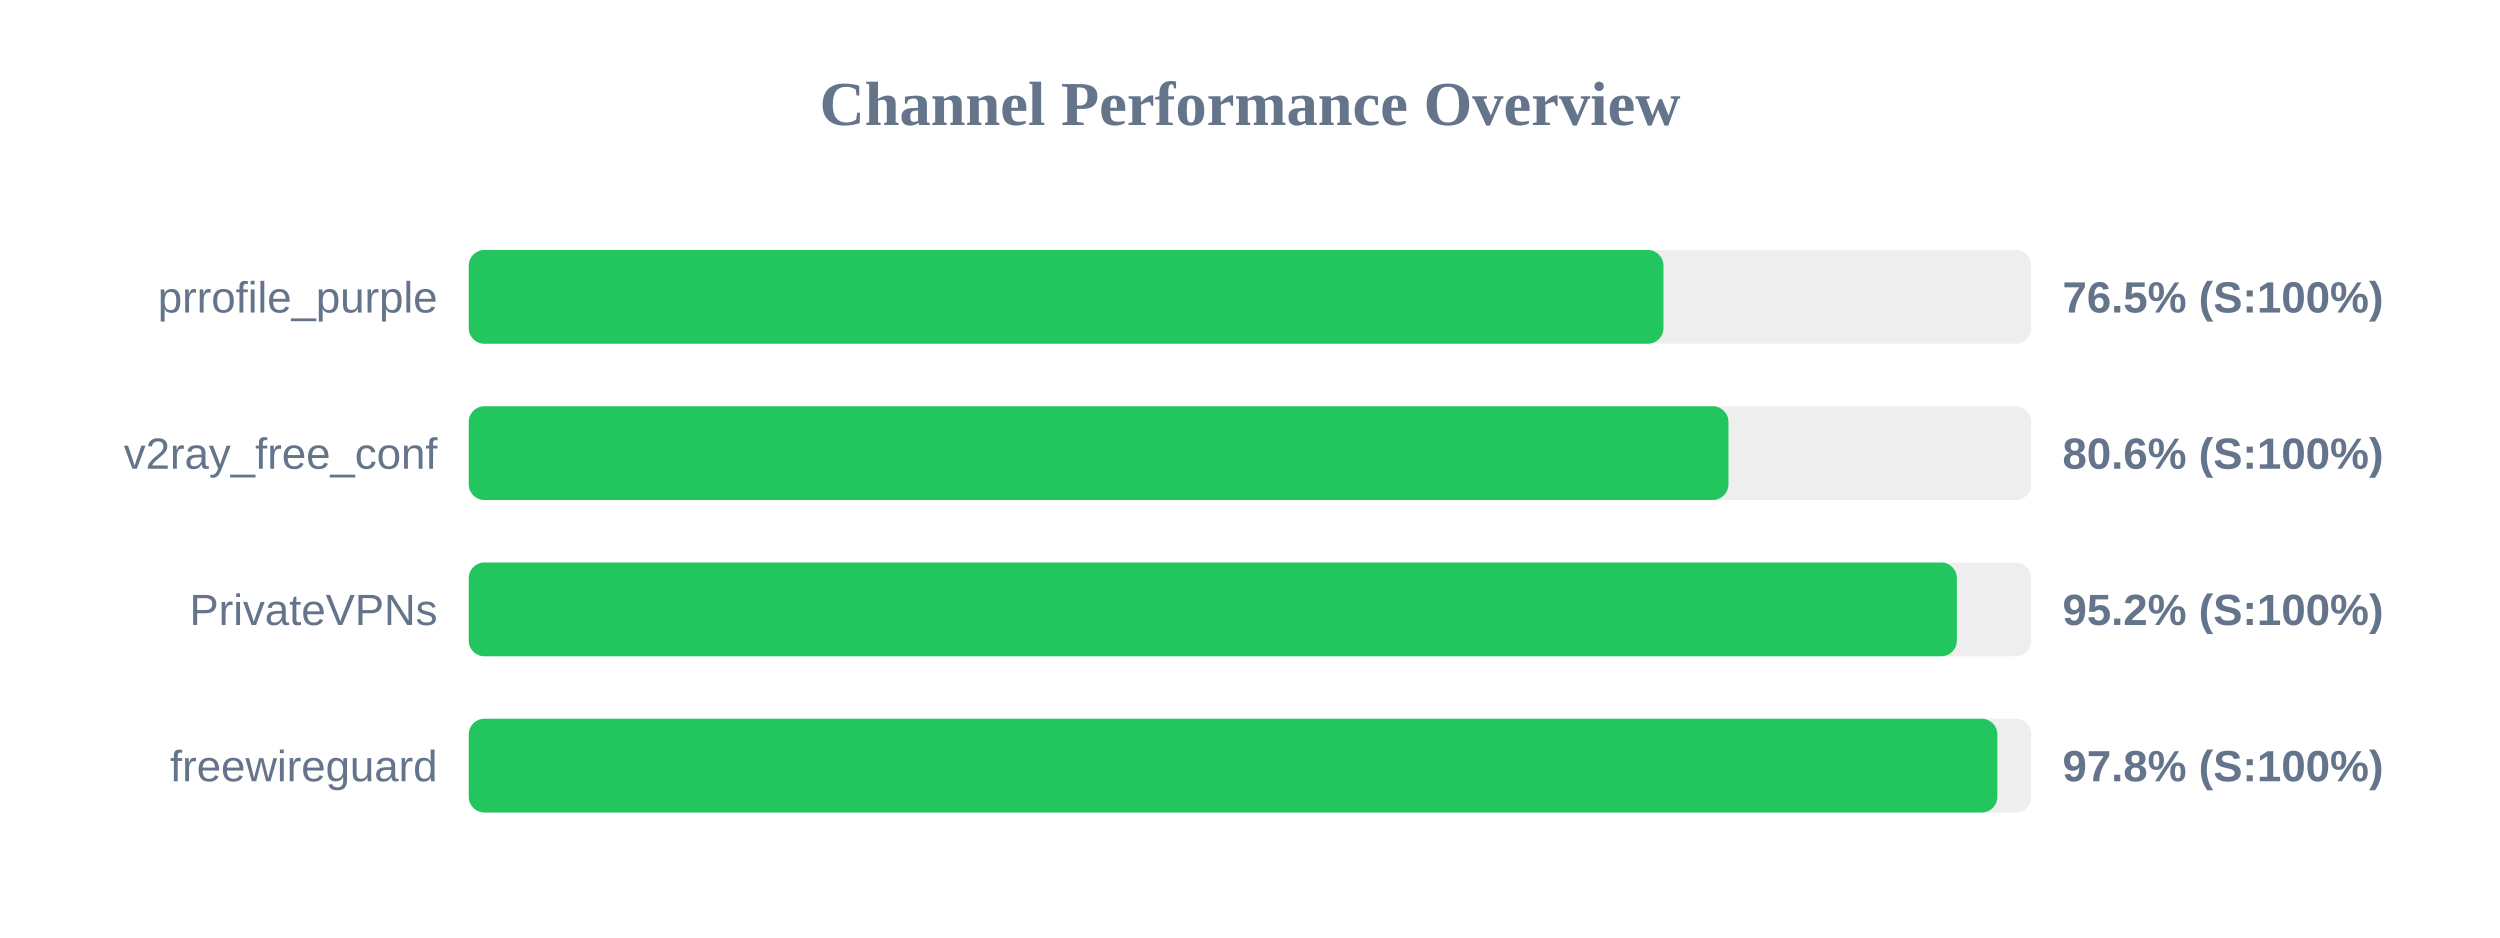
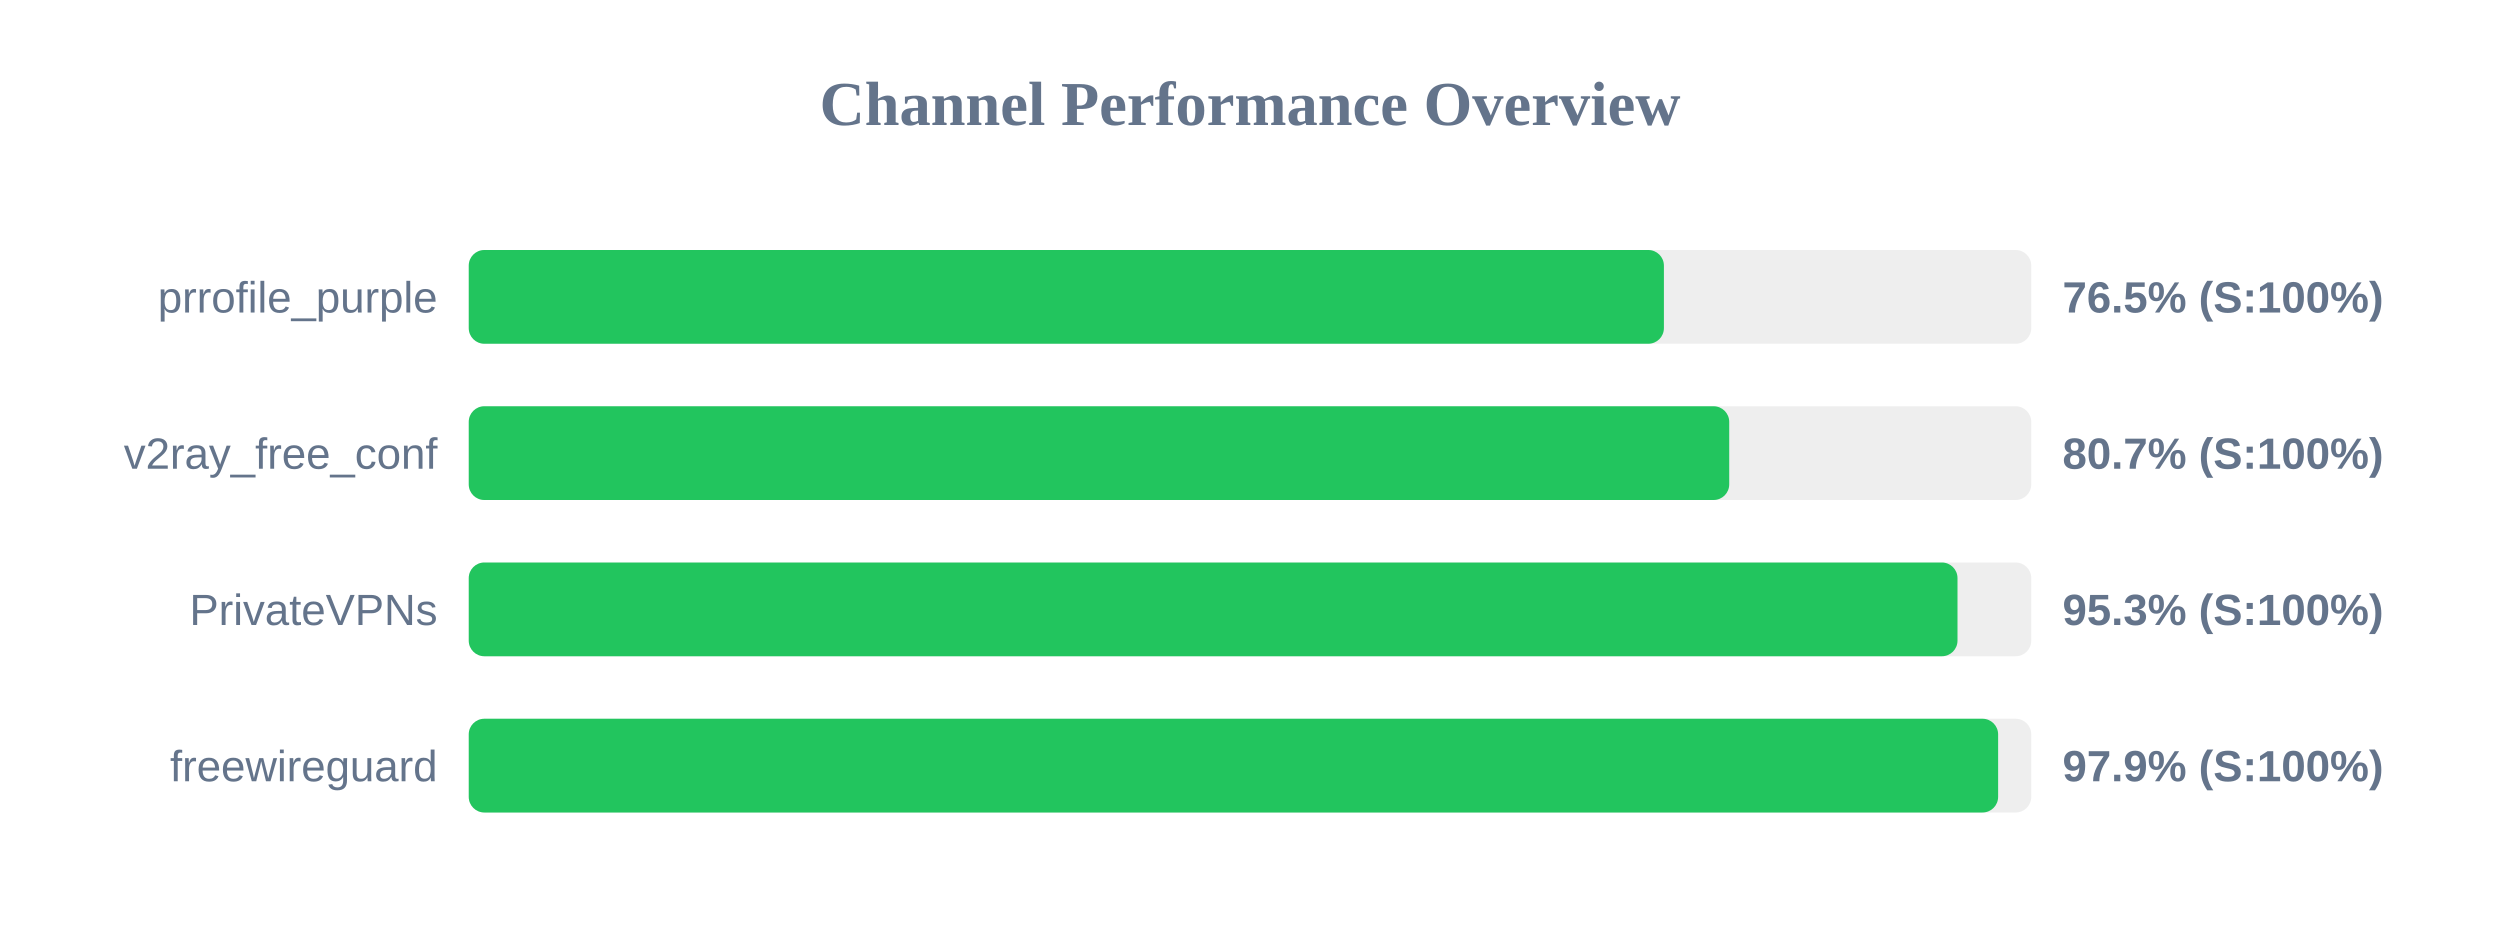
<svg xmlns="http://www.w3.org/2000/svg" width="800" height="300" version="1.1">
  <style>
        .row { font: 14px Arial; fill: #64748b; }
        .score { font: bold 14px Arial; fill: #64748b; }
    </style>
  <text x="400" y="40" text-anchor="middle" font-size="20px" font-weight="bold" fill="#64748b">Channel Performance Overview</text>
  <rect x="150" y="80" width="500" height="30" fill="#eee" rx="5" />
-   <rect x="150" y="80" width="382.3" height="30" fill="#22c55e" rx="5" />
+   <rect x="150" y="80" width="382.45" height="30" fill="#22c55e" rx="5" />
  <text x="140" y="100" text-anchor="end" class="row">prrofile_purple</text>
  <text x="660" y="100" text-anchor="start" class="score">76.5% (S:100%)</text>
  <rect x="150" y="130" width="500" height="30" fill="#eee" rx="5" />
-   <rect x="150" y="130" width="403.1" height="30" fill="#22c55e" rx="5" />
+   <rect x="150" y="130" width="403.35" height="30" fill="#22c55e" rx="5" />
  <text x="140" y="150" text-anchor="end" class="row">v2ray_free_conf</text>
-   <text x="660" y="150" text-anchor="start" class="score">80.6% (S:100%)</text>
+   <text x="660" y="150" text-anchor="start" class="score">80.7% (S:100%)</text>
  <rect x="150" y="180" width="500" height="30" fill="#eee" rx="5" />
-   <rect x="150" y="180" width="476.2" height="30" fill="#22c55e" rx="5" />
+   <rect x="150" y="180" width="476.4" height="30" fill="#22c55e" rx="5" />
  <text x="140" y="200" text-anchor="end" class="row">PrivateVPNs</text>
-   <text x="660" y="200" text-anchor="start" class="score">95.2% (S:100%)</text>
+   <text x="660" y="200" text-anchor="start" class="score">95.3% (S:100%)</text>
  <rect x="150" y="230" width="500" height="30" fill="#eee" rx="5" />
-   <rect x="150" y="230" width="489.15" height="30" fill="#22c55e" rx="5" />
+   <rect x="150" y="230" width="489.4" height="30" fill="#22c55e" rx="5" />
  <text x="140" y="250" text-anchor="end" class="row">freewireguard</text>
-   <text x="660" y="250" text-anchor="start" class="score">97.8% (S:100%)</text>
+   <text x="660" y="250" text-anchor="start" class="score">97.9% (S:100%)</text>
</svg>
